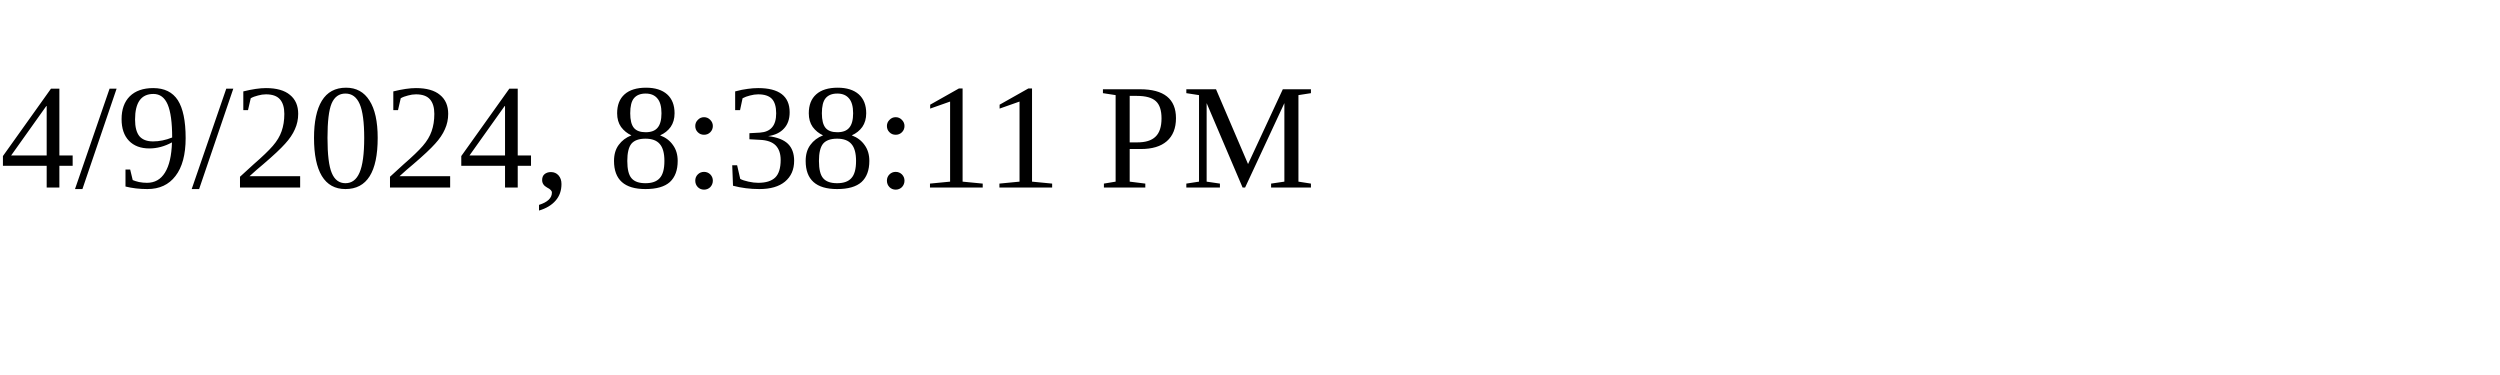
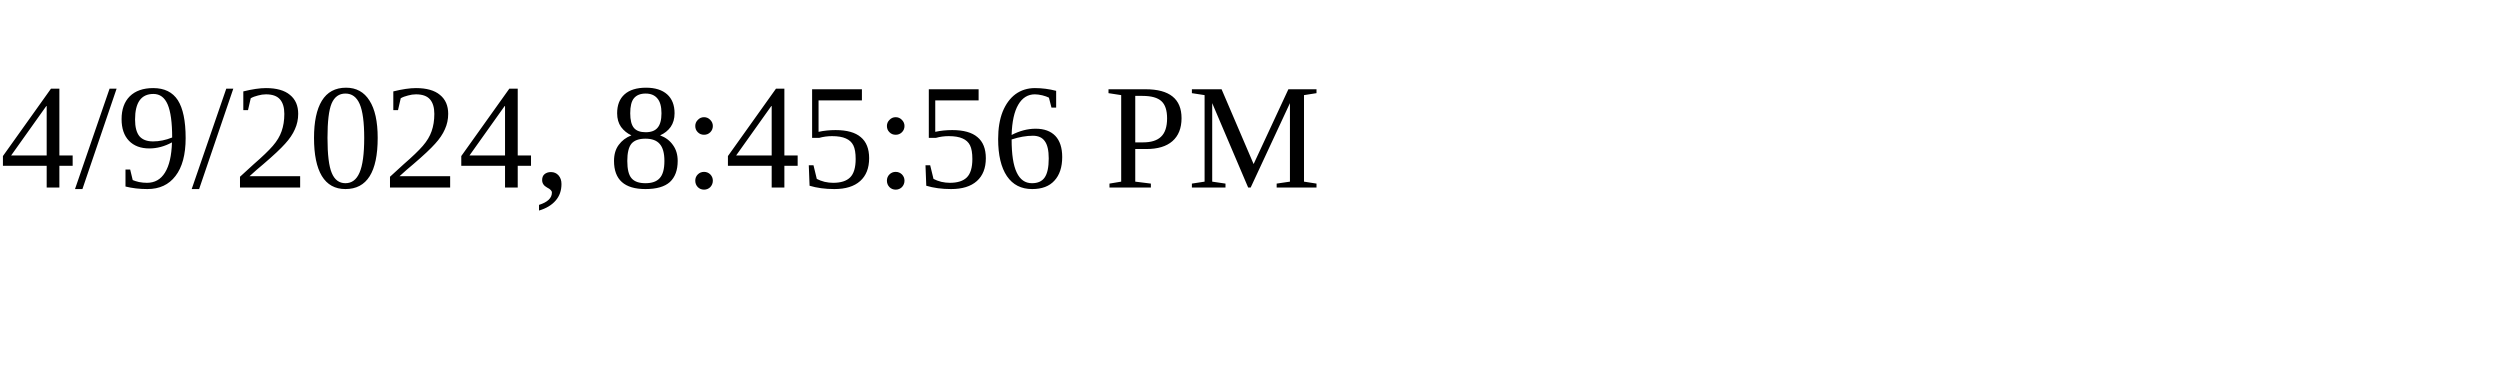
<svg xmlns="http://www.w3.org/2000/svg" height="30" width="200">
-   <text x="0" y="15">4/9/2024, 8:38:11 PM</text>
+   <text x="0" y="15">4/9/2024, 8:45:56 PM</text>
</svg>
